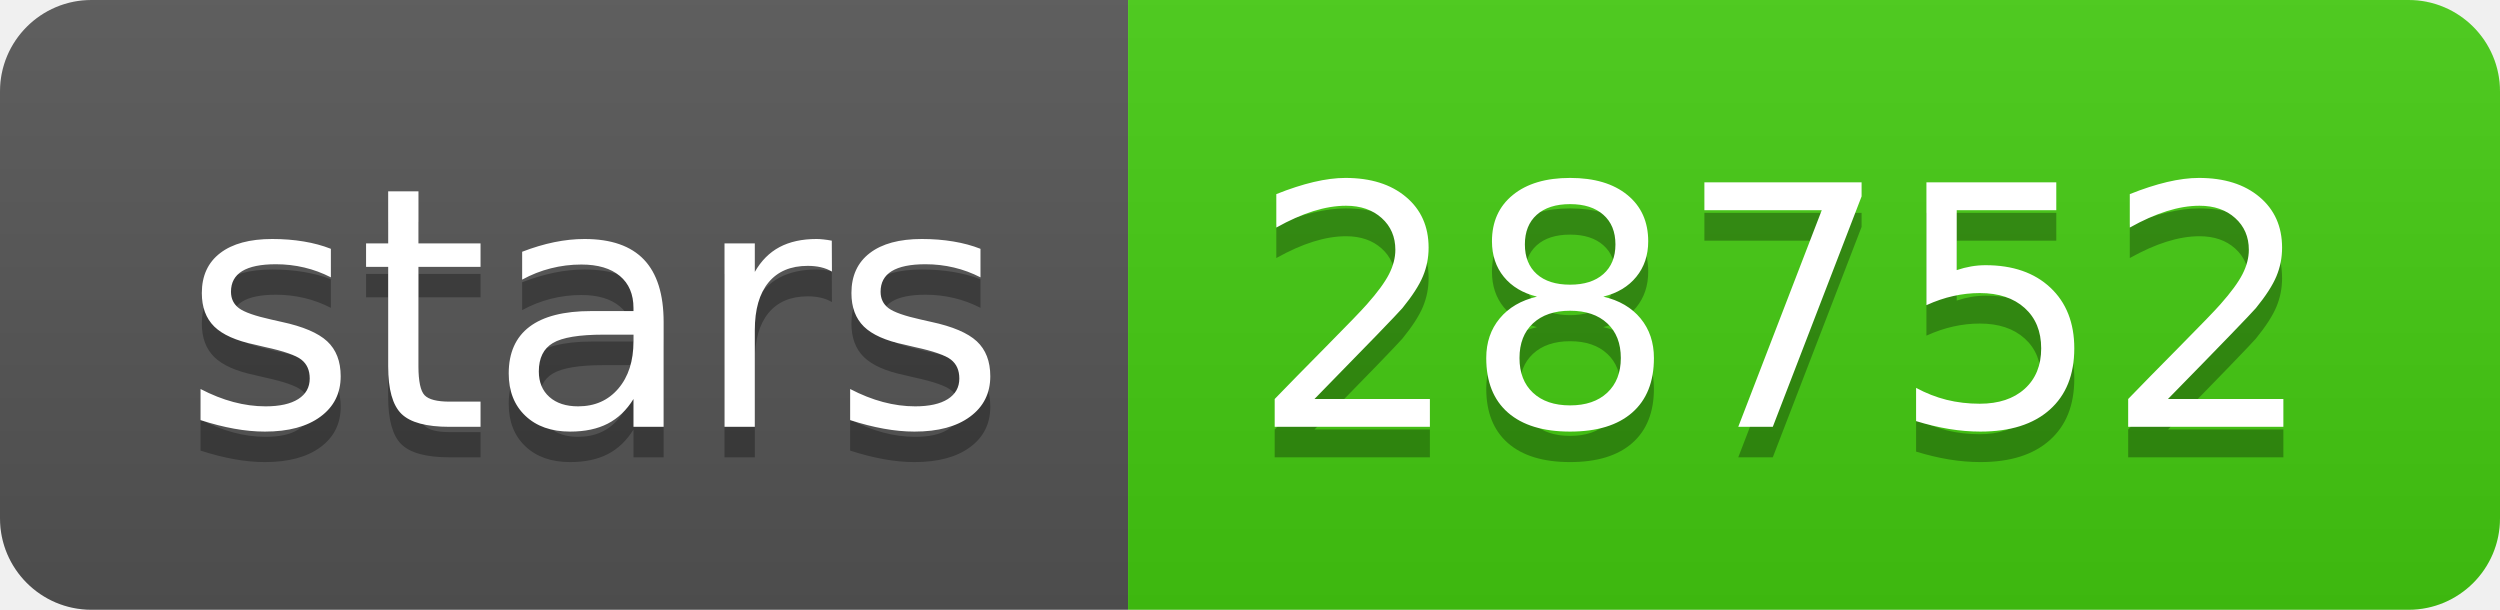
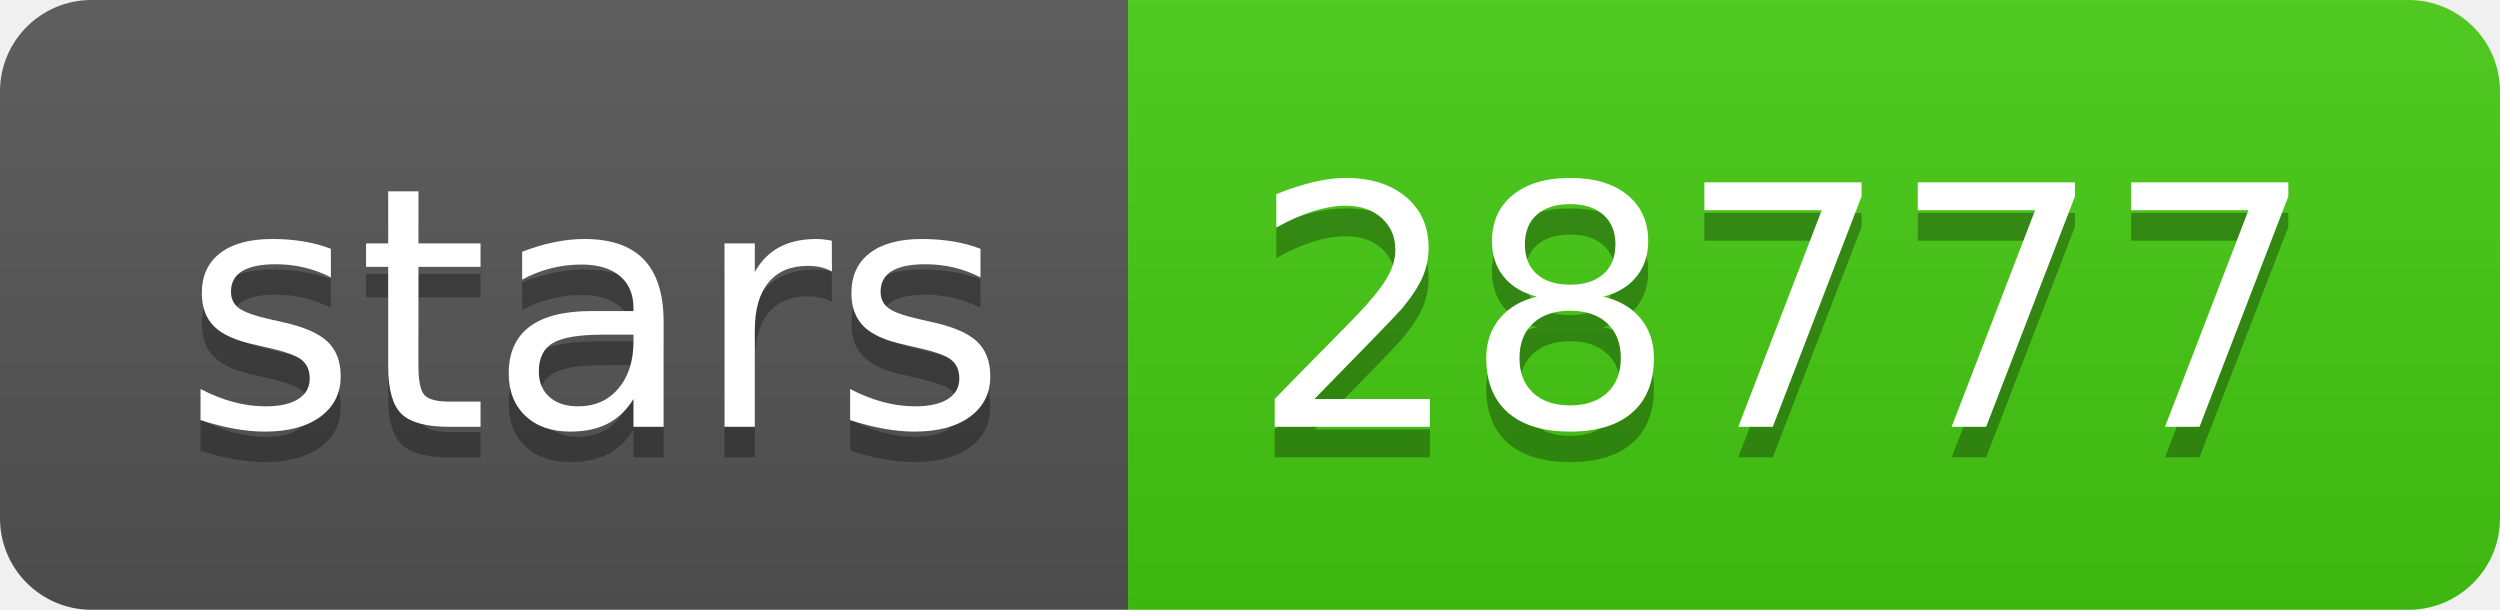
- <svg xmlns="http://www.w3.org/2000/svg" width="82" height="20" role="img" aria-label="stars: 28752">
+ <svg xmlns="http://www.w3.org/2000/svg" width="82" height="20" role="img" aria-label="stars: 28777">
  <linearGradient id="s" x2="0" y2="100%">
    <stop offset="0" stop-color="#bbb" stop-opacity=".1" />
    <stop offset="1" stop-opacity=".1" />
  </linearGradient>
  <clipPath id="r">
    <rect width="82" height="20" rx="3" fill="#fff" />
  </clipPath>
  <g clip-path="url(#r)">
    <rect width="37" height="20" fill="#555" />
    <rect x="37" width="45" height="20" fill="#4c1" />
    <rect width="82" height="20" fill="url(#s)" />
  </g>
  <g fill="#fff" text-anchor="middle" font-family="Verdana,Geneva,DejaVu Sans,sans-serif" text-rendering="geometricPrecision" font-size="110">
    <text aria-hidden="true" x="195" y="150" fill="#010101" fill-opacity=".3" transform="scale(.1)" textLength="270">stars</text>
    <text x="195" y="140" transform="scale(.1)" fill="#fff" textLength="270">stars</text>
-     <text aria-hidden="true" x="585" y="150" fill="#010101" fill-opacity=".3" transform="scale(.1)" textLength="350">28752</text>
-     <text x="585" y="140" transform="scale(.1)" fill="#fff" textLength="350">28752</text>
+     <text aria-hidden="true" x="585" y="150" fill="#010101" fill-opacity=".3" transform="scale(.1)" textLength="350">28777</text>
+     <text x="585" y="140" transform="scale(.1)" fill="#fff" textLength="350">28777</text>
  </g>
</svg>
